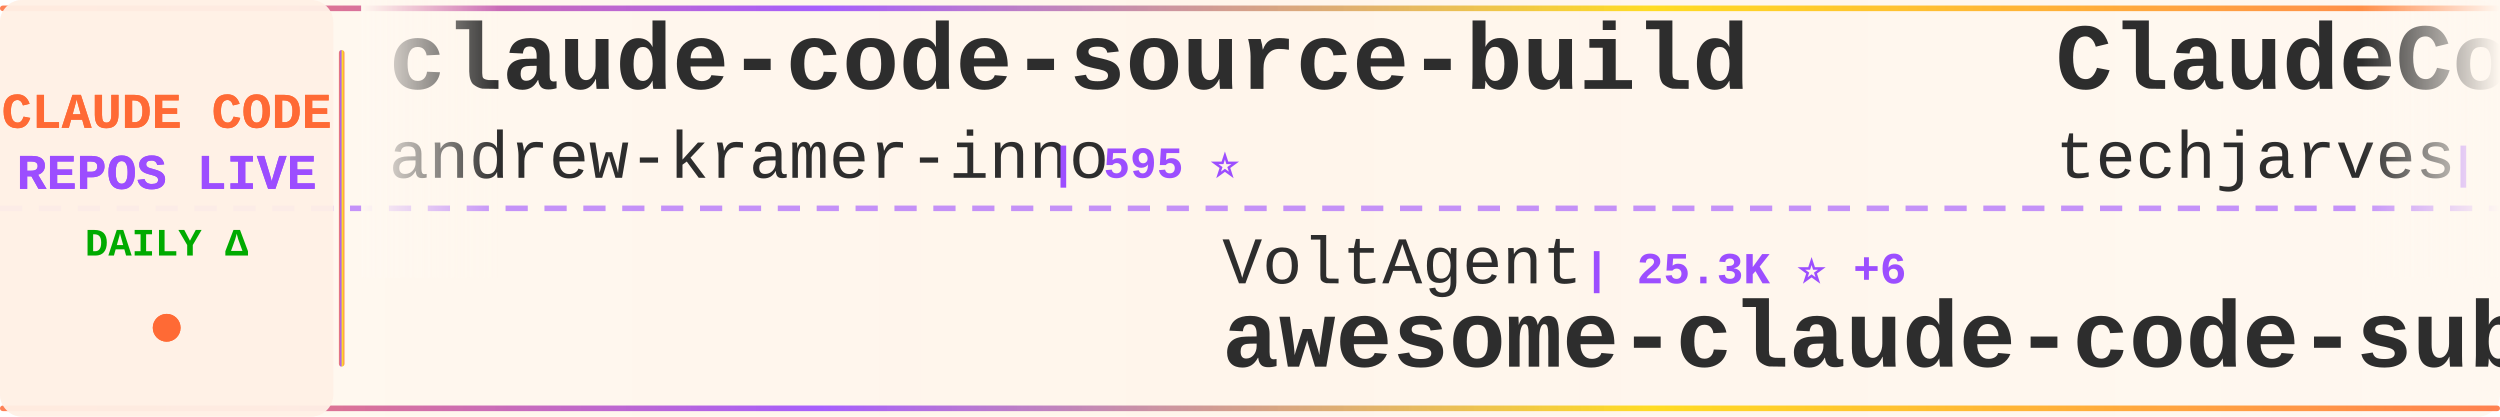
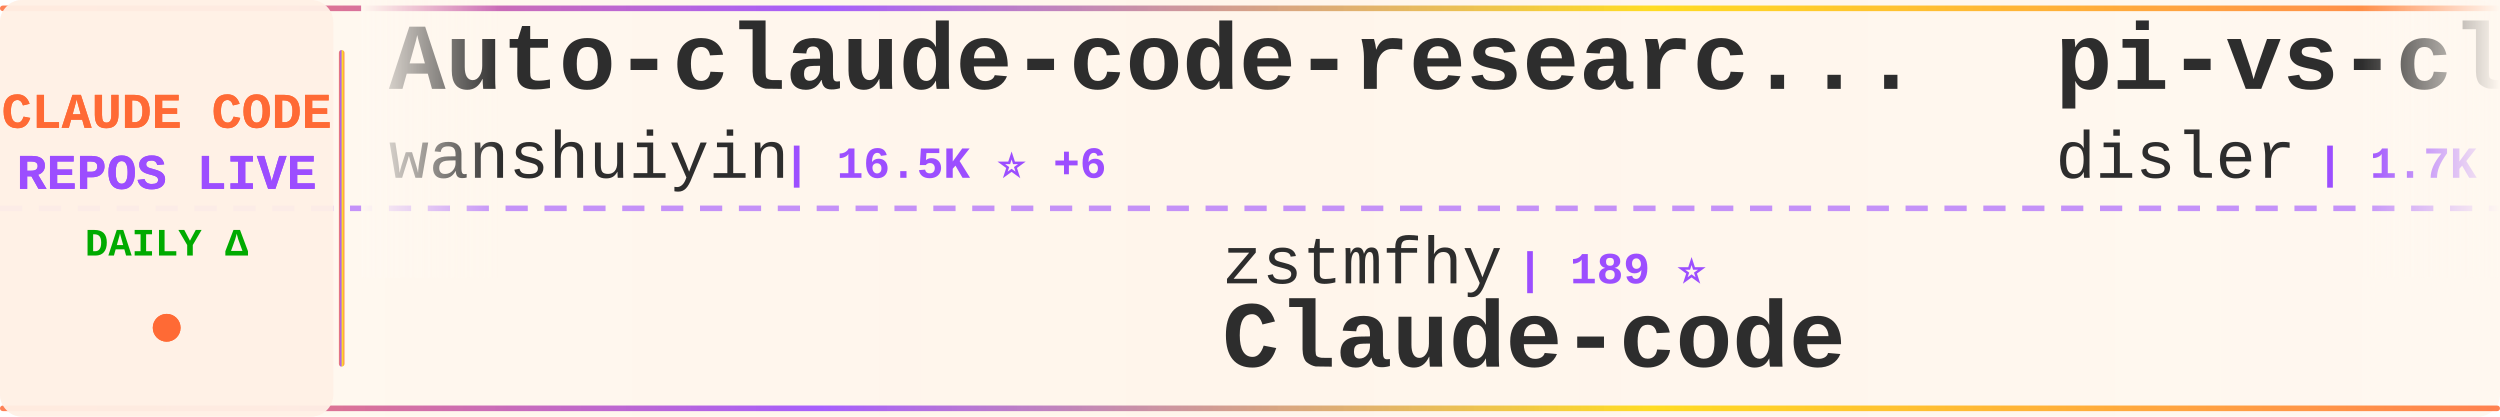
<svg xmlns="http://www.w3.org/2000/svg" width="900" height="150">
  <defs>
    <linearGradient id="tickerBg" x1="0%" y1="0%" x2="100%" y2="0%">
      <stop offset="0%" style="stop-color:#fff8f0;stop-opacity:0.98" />
      <stop offset="50%" style="stop-color:#fff5eb;stop-opacity:1" />
      <stop offset="100%" style="stop-color:#fff8f0;stop-opacity:0.98" />
    </linearGradient>
    <linearGradient id="borderGrad" x1="0%" y1="0%" x2="100%" y2="0%">
      <stop offset="0%" style="stop-color:#FF6B35;stop-opacity:0.85">
        <animate attributeName="stop-opacity" values="0.85;1;0.85" dur="2s" repeatCount="indefinite" />
      </stop>
      <stop offset="33%" style="stop-color:#9C4EFF;stop-opacity:0.9">
        <animate attributeName="stop-opacity" values="0.9;1;0.9" dur="2.2s" repeatCount="indefinite" />
      </stop>
      <stop offset="66%" style="stop-color:#FFD700;stop-opacity:0.85">
        <animate attributeName="stop-opacity" values="0.85;1;0.85" dur="1.8s" repeatCount="indefinite" />
      </stop>
      <stop offset="100%" style="stop-color:#FF6B35;stop-opacity:0.85">
        <animate attributeName="stop-opacity" values="0.85;1;0.85" dur="2s" repeatCount="indefinite" />
      </stop>
    </linearGradient>
    <filter id="textGlow">
      <feGaussianBlur stdDeviation="0.15" result="coloredBlur" />
      <feMerge>
        <feMergeNode in="coloredBlur" />
        <feMergeNode in="SourceGraphic" />
      </feMerge>
    </filter>
    <filter id="metricGlow">
      <feGaussianBlur stdDeviation="0.2" result="coloredBlur" />
      <feMerge>
        <feMergeNode in="coloredBlur" />
        <feMergeNode in="SourceGraphic" />
      </feMerge>
    </filter>
    <linearGradient id="leftFade" x1="0%" y1="0%" x2="100%" y2="0%">
      <stop offset="0%" style="stop-color:#fff8f0;stop-opacity:1" />
      <stop offset="100%" style="stop-color:#fff8f0;stop-opacity:0" />
    </linearGradient>
    <linearGradient id="rightFade" x1="0%" y1="0%" x2="100%" y2="0%">
      <stop offset="0%" style="stop-color:#fff8f0;stop-opacity:0" />
      <stop offset="100%" style="stop-color:#fff8f0;stop-opacity:1" />
    </linearGradient>
  </defs>
  <rect width="900" height="150" fill="url(#tickerBg)" rx="8" />
  <rect x="0" y="2" width="900" height="2" fill="url(#borderGrad)" rx="1" />
  <rect x="0" y="146" width="900" height="2" fill="url(#borderGrad)" rx="1" />
  <line x1="0" y1="75" x2="900" y2="75" stroke="#9C4EFF" stroke-width="2" stroke-dasharray="8 6" opacity="0.6" />
  <rect x="0" y="0" width="120" height="150" fill="#fff0e6" opacity="0.95" rx="8" />
  <text x="60" y="46" font-family="'Courier New', monospace" font-size="18" font-weight="bold" fill="#FF6B35" text-anchor="middle" filter="url(#textGlow)">
    CLAUDE CODE
  </text>
  <text x="60" y="68" font-family="'Courier New', monospace" font-size="18" font-weight="bold" fill="#9C4EFF" text-anchor="middle" filter="url(#textGlow)">
    REPOS LIVE
  </text>
  <text x="60" y="92" font-family="'Courier New', monospace" font-size="14" font-weight="bold" fill="#00aa00" text-anchor="middle">
    DAILY Δ
  </text>
  <circle cx="60" cy="118" r="5" fill="#FF6B35" filter="url(#metricGlow)">
    <animate attributeName="r" values="4;6;4" dur="1.5s" repeatCount="indefinite" />
    <animate attributeName="opacity" values="0.6;1;0.6" dur="1.5s" repeatCount="indefinite" />
  </circle>
  <rect x="122" y="18" width="2" height="114" fill="url(#borderGrad)" rx="1" />
  <clipPath id="tickerClip">
    <rect x="130" y="0" width="770" height="150" />
  </clipPath>
  <g clip-path="url(#tickerClip)">
    <g id="tickerItems">
      <animateTransform attributeName="transform" attributeType="XML" type="translate" from="0 0" to="-3000 0" dur="54s" repeatCount="indefinite" />
      <g transform="translate(0, 0)">
-         <text x="140" y="32" font-family="'Courier New', monospace" font-size="34" font-weight="bold" fill="#2d2d2d">claude-code-source-build</text>
-         <text x="140" y="64" font-family="'Courier New', monospace" font-size="24" font-weight="normal" fill="#2d2d2d" opacity="1.0">andrew-kramer-inno</text>
-         <text x="378" y="64" font-family="'Courier New', monospace" font-size="16" font-weight="bold" fill="#9C4EFF"> | 595 ⭐</text>
+         <text x="140" y="32" font-family="'Courier New', monospace" font-size="34" font-weight="bold" fill="#2d2d2d">Auto-claude-code-researc...</text>
+         <text x="140" y="64" font-family="'Courier New', monospace" font-size="24" font-weight="normal" fill="#2d2d2d" opacity="1.0">wanshuiyin</text>
+         <text x="282" y="64" font-family="'Courier New', monospace" font-size="16" font-weight="bold" fill="#9C4EFF"> | 16.5K ⭐ +6</text>
      </g>
      <g transform="translate(300, 0)">
-         <text x="140" y="102" font-family="'Courier New', monospace" font-size="24" font-weight="normal" fill="#2d2d2d" opacity="1.0">VoltAgent</text>
-         <text x="270" y="102" font-family="'Courier New', monospace" font-size="16" font-weight="bold" fill="#9C4EFF"> | 25.3K ⭐ +6</text>
-         <text x="140" y="132" font-family="'Courier New', monospace" font-size="34" font-weight="bold" fill="#2d2d2d">awesome-claude-code-suba...</text>
+         <text x="140" y="102" font-family="'Courier New', monospace" font-size="24" font-weight="normal" fill="#2d2d2d" opacity="1.0">zstmfhy</text>
+         <text x="246" y="102" font-family="'Courier New', monospace" font-size="16" font-weight="bold" fill="#9C4EFF"> | 189 ⭐</text>
+         <text x="140" y="132" font-family="'Courier New', monospace" font-size="34" font-weight="bold" fill="#2d2d2d">Claude-code</text>
      </g>
      <g transform="translate(600, 0)">
-         <text x="140" y="32" font-family="'Courier New', monospace" font-size="34" font-weight="bold" fill="#2d2d2d">ClaudeCode-Portable</text>
-         <text x="140" y="64" font-family="'Courier New', monospace" font-size="24" font-weight="normal" fill="#2d2d2d" opacity="1.0">techjarves</text>
-         <text x="282" y="64" font-family="'Courier New', monospace" font-size="16" font-weight="bold" fill="#9C4EFF"> | 1.5K ⭐ +1</text>
+         <text x="140" y="32" font-family="'Courier New', monospace" font-size="34" font-weight="bold" fill="#2d2d2d">pi-vs-claude-code</text>
+         <text x="140" y="64" font-family="'Courier New', monospace" font-size="24" font-weight="normal" fill="#2d2d2d" opacity="1.0">disler</text>
+         <text x="234" y="64" font-family="'Courier New', monospace" font-size="16" font-weight="bold" fill="#9C4EFF"> | 1.7K ⭐</text>
      </g>
      <g transform="translate(900, 0)">
-         <text x="140" y="102" font-family="'Courier New', monospace" font-size="24" font-weight="normal" fill="#2d2d2d" opacity="1.0">WorldFlowAI</text>
-         <text x="294" y="102" font-family="'Courier New', monospace" font-size="16" font-weight="bold" fill="#9C4EFF"> | 3.5K ⭐ +7</text>
-         <text x="140" y="132" font-family="'Courier New', monospace" font-size="34" font-weight="bold" fill="#2d2d2d">everything-claude-code</text>
+         <text x="140" y="102" font-family="'Courier New', monospace" font-size="24" font-weight="normal" fill="#2d2d2d" opacity="1.0">https-deeplearning-ai</text>
+         <text x="414" y="102" font-family="'Courier New', monospace" font-size="16" font-weight="bold" fill="#9C4EFF"> | 551 ⭐ +1</text>
+         <text x="140" y="132" font-family="'Courier New', monospace" font-size="34" font-weight="bold" fill="#2d2d2d">sc-claude-code-files</text>
      </g>
      <g transform="translate(1200, 0)">
-         <text x="140" y="32" font-family="'Courier New', monospace" font-size="34" font-weight="bold" fill="#2d2d2d">skills</text>
-         <text x="140" y="64" font-family="'Courier New', monospace" font-size="24" font-weight="normal" fill="#2d2d2d" opacity="1.0">anthropics</text>
-         <text x="282" y="64" font-family="'Courier New', monospace" font-size="16" font-weight="bold" fill="#9C4EFF"> | 177.6K ⭐ +46</text>
+         <text x="140" y="32" font-family="'Courier New', monospace" font-size="34" font-weight="bold" fill="#2d2d2d">awesome-claude-code-suba...</text>
+         <text x="140" y="64" font-family="'Courier New', monospace" font-size="24" font-weight="normal" fill="#2d2d2d" opacity="1.0">VoltAgent</text>
+         <text x="270" y="64" font-family="'Courier New', monospace" font-size="16" font-weight="bold" fill="#9C4EFF"> | 25.3K ⭐ +7</text>
      </g>
      <g transform="translate(1500, 0)">
-         <text x="140" y="102" font-family="'Courier New', monospace" font-size="24" font-weight="normal" fill="#2d2d2d" opacity="1.0">kodu-ai</text>
-         <text x="246" y="102" font-family="'Courier New', monospace" font-size="16" font-weight="bold" fill="#9C4EFF"> | 5.2K ⭐</text>
-         <text x="140" y="132" font-family="'Courier New', monospace" font-size="34" font-weight="bold" fill="#2d2d2d">claude-coder</text>
+         <text x="140" y="102" font-family="'Courier New', monospace" font-size="24" font-weight="normal" fill="#2d2d2d" opacity="1.0">anthropics</text>
+         <text x="282" y="102" font-family="'Courier New', monospace" font-size="16" font-weight="bold" fill="#9C4EFF"> | 6.3K ⭐ +1</text>
+         <text x="140" y="132" font-family="'Courier New', monospace" font-size="34" font-weight="bold" fill="#2d2d2d">claude-code-security-rev...</text>
      </g>
      <g transform="translate(1800, 0)">
-         <text x="140" y="32" font-family="'Courier New', monospace" font-size="34" font-weight="bold" fill="#2d2d2d">ClaudeCode</text>
-         <text x="140" y="64" font-family="'Courier New', monospace" font-size="24" font-weight="normal" fill="#2d2d2d" opacity="1.0">guanshan</text>
-         <text x="258" y="64" font-family="'Courier New', monospace" font-size="16" font-weight="bold" fill="#9C4EFF"> | 61 ⭐</text>
+         <text x="140" y="32" font-family="'Courier New', monospace" font-size="34" font-weight="bold" fill="#2d2d2d">claude-code-base-action</text>
+         <text x="140" y="64" font-family="'Courier New', monospace" font-size="24" font-weight="normal" fill="#2d2d2d" opacity="1.0">anthropics</text>
+         <text x="282" y="64" font-family="'Courier New', monospace" font-size="16" font-weight="bold" fill="#9C4EFF"> | 988 ⭐ +1</text>
      </g>
      <g transform="translate(2100, 0)">
-         <text x="140" y="102" font-family="'Courier New', monospace" font-size="24" font-weight="normal" fill="#2d2d2d" opacity="1.0">ChrisWiles</text>
-         <text x="282" y="102" font-family="'Courier New', monospace" font-size="16" font-weight="bold" fill="#9C4EFF"> | 6.1K ⭐ +1</text>
-         <text x="140" y="132" font-family="'Courier New', monospace" font-size="34" font-weight="bold" fill="#2d2d2d">claude-code-showcase</text>
+         <text x="140" y="102" font-family="'Courier New', monospace" font-size="24" font-weight="normal" fill="#2d2d2d" opacity="1.0">Alishahryar1</text>
+         <text x="306" y="102" font-family="'Courier New', monospace" font-size="16" font-weight="bold" fill="#9C4EFF"> | 55.7K ⭐ +19</text>
+         <text x="140" y="132" font-family="'Courier New', monospace" font-size="34" font-weight="bold" fill="#2d2d2d">free-claude-code</text>
      </g>
      <g transform="translate(2400, 0)">
-         <text x="140" y="32" font-family="'Courier New', monospace" font-size="34" font-weight="bold" fill="#2d2d2d">claude-code-proxy</text>
-         <text x="140" y="64" font-family="'Courier New', monospace" font-size="24" font-weight="normal" fill="#2d2d2d" opacity="1.0">fuergaosi233</text>
-         <text x="306" y="64" font-family="'Courier New', monospace" font-size="16" font-weight="bold" fill="#9C4EFF"> | 2.8K ⭐ -1</text>
+         <text x="140" y="32" font-family="'Courier New', monospace" font-size="34" font-weight="bold" fill="#2d2d2d">ralph-claude-code</text>
+         <text x="140" y="64" font-family="'Courier New', monospace" font-size="24" font-weight="normal" fill="#2d2d2d" opacity="1.0">frankbria</text>
+         <text x="270" y="64" font-family="'Courier New', monospace" font-size="16" font-weight="bold" fill="#9C4EFF"> | 9.6K ⭐ +1</text>
      </g>
      <g transform="translate(2700, 0)">
-         <text x="140" y="102" font-family="'Courier New', monospace" font-size="24" font-weight="normal" fill="#2d2d2d" opacity="1.0">shareAI-lab</text>
-         <text x="294" y="102" font-family="'Courier New', monospace" font-size="16" font-weight="bold" fill="#9C4EFF"> | 77.4K ⭐ +22</text>
-         <text x="140" y="132" font-family="'Courier New', monospace" font-size="34" font-weight="bold" fill="#2d2d2d">learn-claude-code</text>
+         <text x="140" y="102" font-family="'Courier New', monospace" font-size="24" font-weight="normal" fill="#2d2d2d" opacity="1.0">ChinaSiro</text>
+         <text x="270" y="102" font-family="'Courier New', monospace" font-size="16" font-weight="bold" fill="#9C4EFF"> | 9.7K ⭐</text>
+         <text x="140" y="132" font-family="'Courier New', monospace" font-size="34" font-weight="bold" fill="#2d2d2d">claude-code-sourcemap</text>
      </g>
      <g transform="translate(3000, 0)">
-         <text x="140" y="32" font-family="'Courier New', monospace" font-size="34" font-weight="bold" fill="#2d2d2d">claude-code-source-build</text>
-         <text x="140" y="64" font-family="'Courier New', monospace" font-size="24" font-weight="normal" fill="#2d2d2d" opacity="1.0">andrew-kramer-inno</text>
-         <text x="378" y="64" font-family="'Courier New', monospace" font-size="16" font-weight="bold" fill="#9C4EFF"> | 595 ⭐</text>
+         <text x="140" y="32" font-family="'Courier New', monospace" font-size="34" font-weight="bold" fill="#2d2d2d">Auto-claude-code-researc...</text>
+         <text x="140" y="64" font-family="'Courier New', monospace" font-size="24" font-weight="normal" fill="#2d2d2d" opacity="1.0">wanshuiyin</text>
+         <text x="282" y="64" font-family="'Courier New', monospace" font-size="16" font-weight="bold" fill="#9C4EFF"> | 16.5K ⭐ +6</text>
      </g>
      <g transform="translate(3300, 0)">
-         <text x="140" y="102" font-family="'Courier New', monospace" font-size="24" font-weight="normal" fill="#2d2d2d" opacity="1.0">VoltAgent</text>
-         <text x="270" y="102" font-family="'Courier New', monospace" font-size="16" font-weight="bold" fill="#9C4EFF"> | 25.3K ⭐ +6</text>
-         <text x="140" y="132" font-family="'Courier New', monospace" font-size="34" font-weight="bold" fill="#2d2d2d">awesome-claude-code-suba...</text>
+         <text x="140" y="102" font-family="'Courier New', monospace" font-size="24" font-weight="normal" fill="#2d2d2d" opacity="1.0">zstmfhy</text>
+         <text x="246" y="102" font-family="'Courier New', monospace" font-size="16" font-weight="bold" fill="#9C4EFF"> | 189 ⭐</text>
+         <text x="140" y="132" font-family="'Courier New', monospace" font-size="34" font-weight="bold" fill="#2d2d2d">Claude-code</text>
      </g>
      <g transform="translate(3600, 0)">
-         <text x="140" y="32" font-family="'Courier New', monospace" font-size="34" font-weight="bold" fill="#2d2d2d">ClaudeCode-Portable</text>
-         <text x="140" y="64" font-family="'Courier New', monospace" font-size="24" font-weight="normal" fill="#2d2d2d" opacity="1.0">techjarves</text>
-         <text x="282" y="64" font-family="'Courier New', monospace" font-size="16" font-weight="bold" fill="#9C4EFF"> | 1.5K ⭐ +1</text>
+         <text x="140" y="32" font-family="'Courier New', monospace" font-size="34" font-weight="bold" fill="#2d2d2d">pi-vs-claude-code</text>
+         <text x="140" y="64" font-family="'Courier New', monospace" font-size="24" font-weight="normal" fill="#2d2d2d" opacity="1.0">disler</text>
+         <text x="234" y="64" font-family="'Courier New', monospace" font-size="16" font-weight="bold" fill="#9C4EFF"> | 1.7K ⭐</text>
      </g>
      <g transform="translate(3900, 0)">
-         <text x="140" y="102" font-family="'Courier New', monospace" font-size="24" font-weight="normal" fill="#2d2d2d" opacity="1.0">WorldFlowAI</text>
-         <text x="294" y="102" font-family="'Courier New', monospace" font-size="16" font-weight="bold" fill="#9C4EFF"> | 3.5K ⭐ +7</text>
-         <text x="140" y="132" font-family="'Courier New', monospace" font-size="34" font-weight="bold" fill="#2d2d2d">everything-claude-code</text>
+         <text x="140" y="102" font-family="'Courier New', monospace" font-size="24" font-weight="normal" fill="#2d2d2d" opacity="1.0">https-deeplearning-ai</text>
+         <text x="414" y="102" font-family="'Courier New', monospace" font-size="16" font-weight="bold" fill="#9C4EFF"> | 551 ⭐ +1</text>
+         <text x="140" y="132" font-family="'Courier New', monospace" font-size="34" font-weight="bold" fill="#2d2d2d">sc-claude-code-files</text>
      </g>
    </g>
  </g>
  <rect x="130" y="0" width="50" height="100" fill="url(#leftFade)" />
  <rect x="850" y="0" width="50" height="100" fill="url(#rightFade)" />
</svg>
